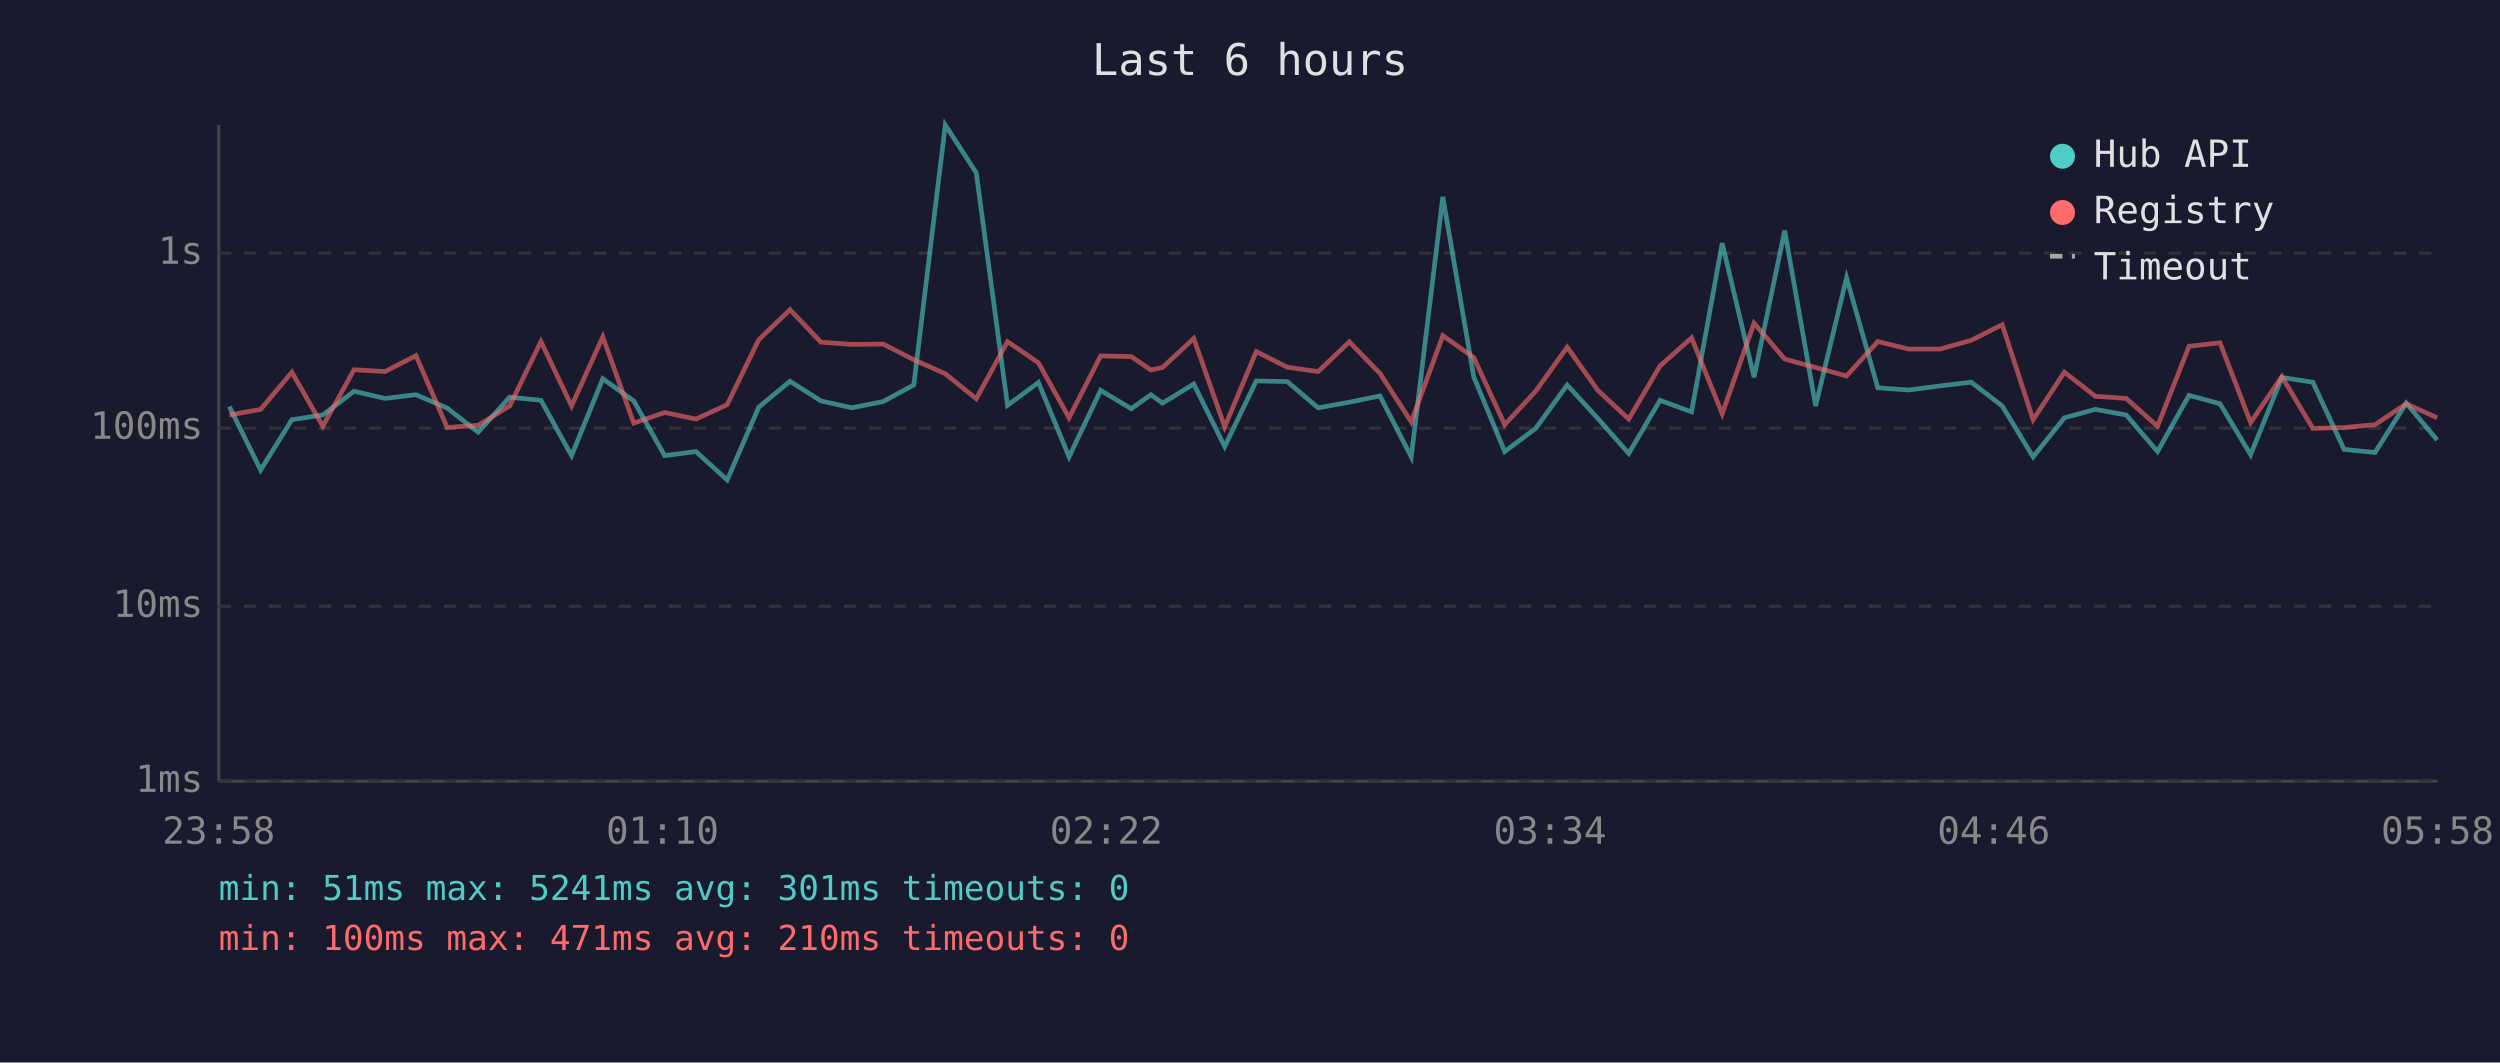
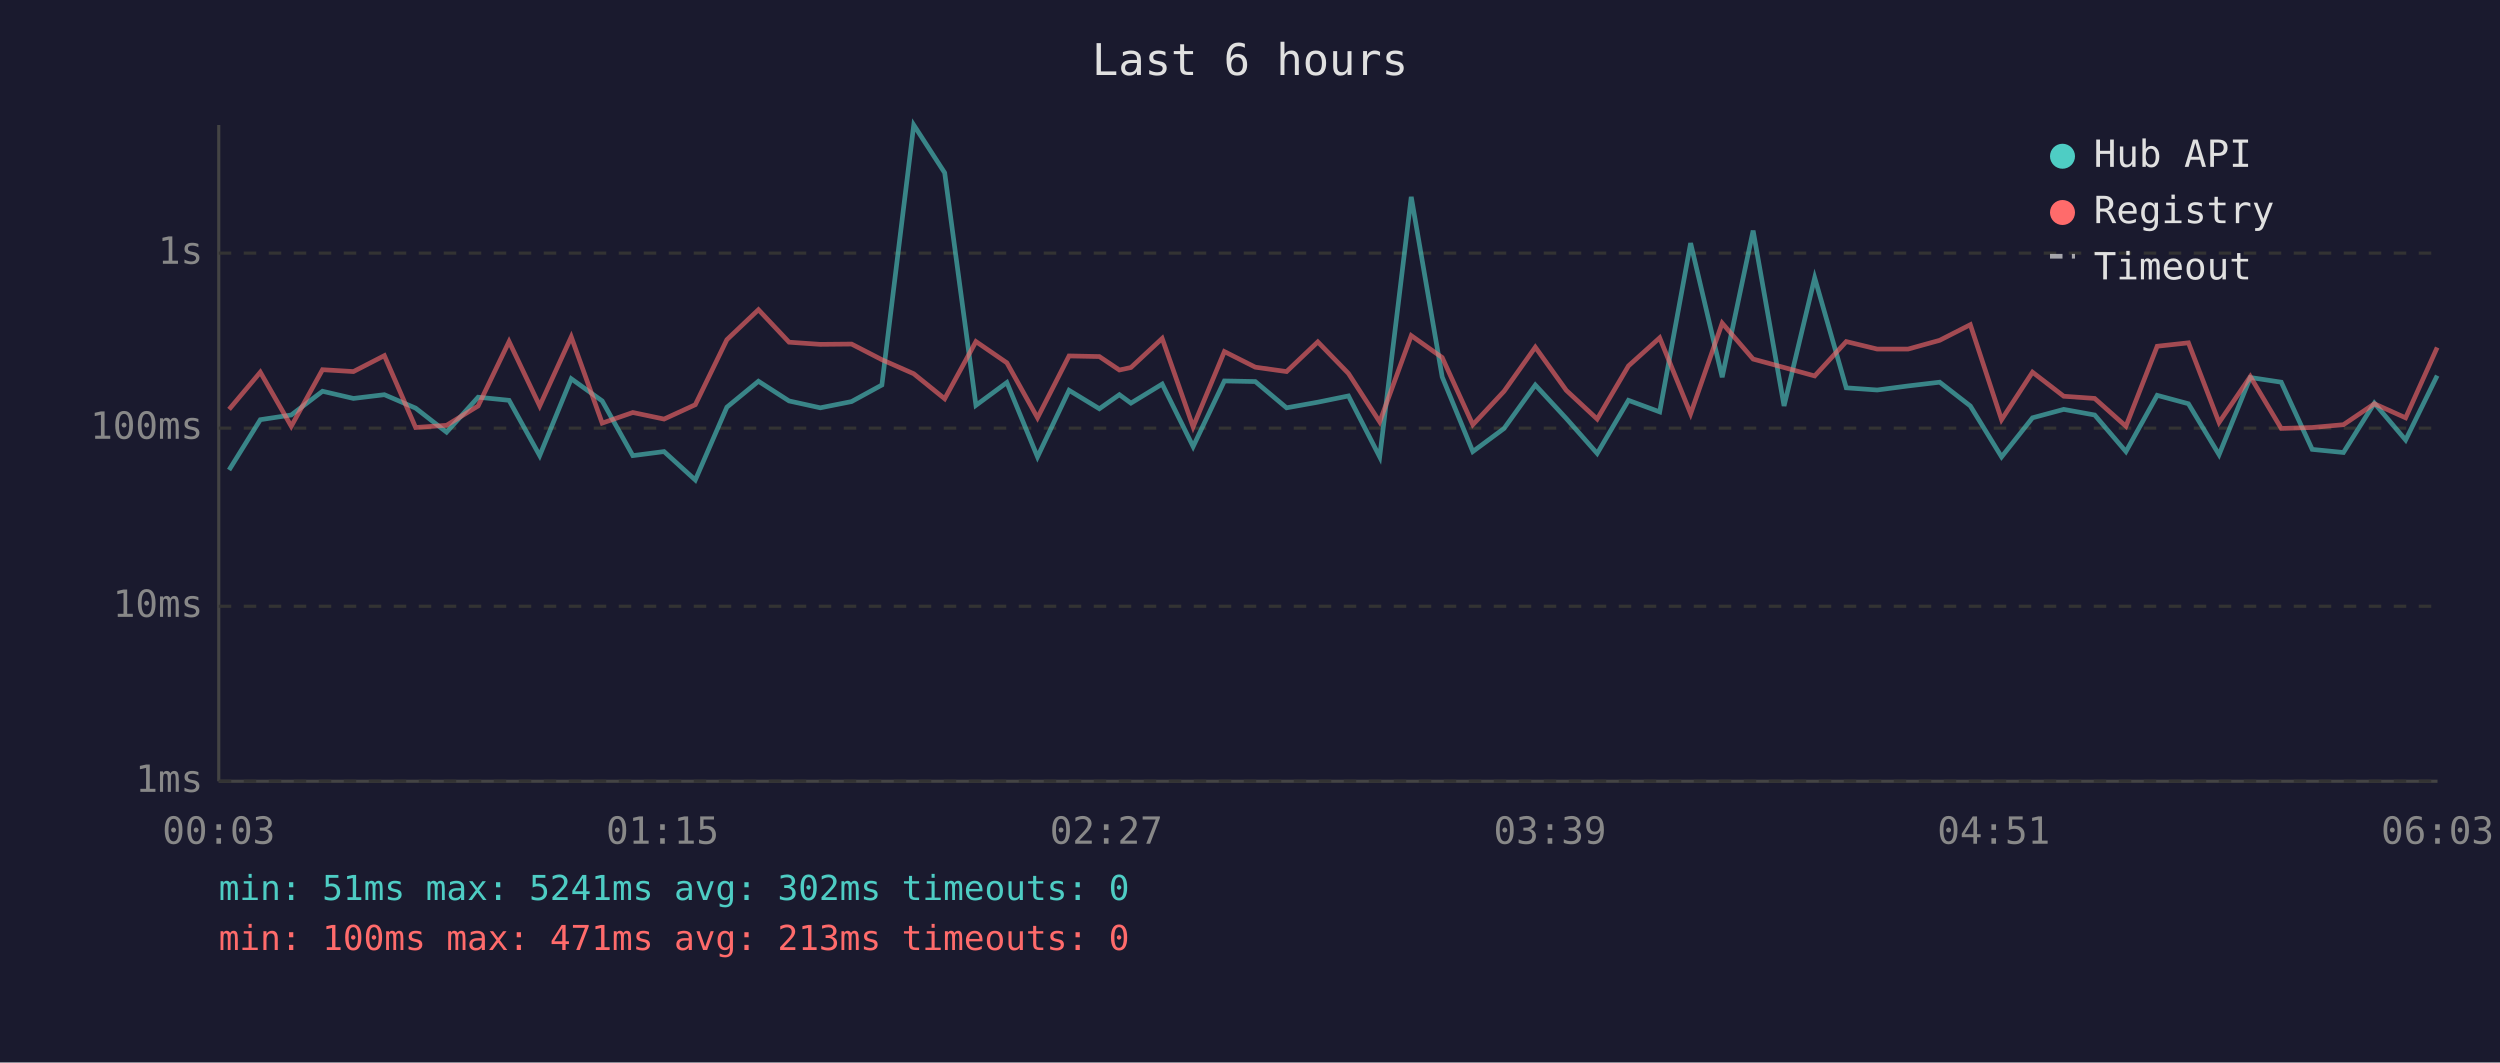
<svg xmlns="http://www.w3.org/2000/svg" viewBox="0 0 800 340" font-family="monospace" font-size="12">
  <rect width="800" height="340" fill="#1a1a2e" />
  <text x="400" y="24" fill="#e0e0e0" font-size="14" text-anchor="middle">Last 6 hours</text>
  <line x1="70" y1="40" x2="70" y2="250" stroke="#444" stroke-width="1" />
  <line x1="70" y1="250" x2="780" y2="250" stroke="#444" stroke-width="1" />
  <line x1="70" y1="250" x2="780" y2="250" stroke="#333" stroke-width="1" stroke-dasharray="4" />
  <text x="65" y="250" fill="#888" text-anchor="end" dominant-baseline="middle">1ms</text>
  <line x1="70" y1="194" x2="780" y2="194" stroke="#333" stroke-width="1" stroke-dasharray="4" />
  <text x="65" y="194" fill="#888" text-anchor="end" dominant-baseline="middle">10ms</text>
  <line x1="70" y1="137" x2="780" y2="137" stroke="#333" stroke-width="1" stroke-dasharray="4" />
  <text x="65" y="137" fill="#888" text-anchor="end" dominant-baseline="middle">100ms</text>
  <line x1="70" y1="81" x2="780" y2="81" stroke="#333" stroke-width="1" stroke-dasharray="4" />
  <text x="65" y="81" fill="#888" text-anchor="end" dominant-baseline="middle">1s</text>
-   <text x="70" y="270" fill="#888" text-anchor="middle">23:58</text>
-   <text x="212" y="270" fill="#888" text-anchor="middle">01:10</text>
-   <text x="354" y="270" fill="#888" text-anchor="middle">02:22</text>
-   <text x="496" y="270" fill="#888" text-anchor="middle">03:34</text>
-   <text x="638" y="270" fill="#888" text-anchor="middle">04:46</text>
-   <text x="780" y="270" fill="#888" text-anchor="middle">05:58</text>
-   <polyline points="73.4,130.1 83.4,150.4 93.4,134.3 103.3,132.8 113.3,125.2 123.2,127.5 133.1,126.3 143.1,130.6 153.0,138.3 163.1,127.1 173.1,128.1 182.9,145.8 192.9,121.2 202.8,128.3 212.7,145.8 222.7,144.5 232.7,153.6 242.8,130.3 252.8,122.0 262.7,128.3 272.6,130.5 282.6,128.5 292.4,123.2 302.5,40.0 312.4,55.3 322.4,129.7 332.3,122.4 342.1,146.2 352.2,124.9 362.0,130.8 368.3,126.3 372.0,129.0 382.0,122.9 391.9,142.9 402.0,121.9 411.9,122.1 421.8,130.5 431.8,128.7 441.6,126.7 451.6,146.2 461.7,63.0 471.6,120.6 481.5,144.5 491.4,137.1 501.5,123.2 511.3,133.9 521.2,145.1 531.2,128.1 541.3,131.8 551.1,77.8 561.3,120.7 571.1,73.8 581.0,129.9 590.9,88.9 600.9,124.1 610.8,124.8 620.8,123.5 630.8,122.3 640.7,129.9 650.6,146.2 660.6,133.7 670.5,131.0 680.4,132.8 690.4,144.5 700.5,126.5 710.4,129.2 720.2,145.5 730.2,120.8 740.1,122.3 750.1,143.8 760.0,144.8 770.0,129.0 779.9,140.8" fill="none" stroke="#4ecdc4" stroke-width="1.5" opacity="0.6" />
-   <polyline points="73.4,132.8 83.4,131.0 93.4,119.1 103.3,136.4 113.3,118.3 123.2,118.9 133.1,113.8 143.1,136.8 153.0,136.1 163.1,129.9 173.1,109.3 182.9,129.9 192.9,107.8 202.8,135.4 212.7,132.0 222.7,134.1 232.7,129.5 242.8,108.7 252.8,99.1 262.7,109.5 272.6,110.2 282.6,110.1 292.4,115.1 302.5,119.6 312.4,127.6 322.4,109.3 332.3,116.1 342.1,133.7 352.2,113.9 362.0,114.1 368.3,118.4 372.0,117.6 382.0,108.3 391.9,136.6 402.0,112.5 411.9,117.5 421.8,118.9 431.8,109.4 441.6,119.5 451.6,135.0 461.7,107.4 471.6,114.4 481.5,135.9 491.4,125.2 501.5,111.1 511.3,124.9 521.2,134.1 531.2,117.1 541.3,108.1 551.1,132.4 561.3,103.4 571.1,114.9 581.0,117.6 590.9,120.3 600.9,109.3 610.8,111.7 620.8,111.7 630.8,108.9 640.7,103.9 650.6,134.3 660.6,119.1 670.5,126.8 680.4,127.5 690.4,136.4 700.5,110.8 710.4,109.7 720.2,135.2 730.2,120.5 740.1,137.1 750.1,136.8 760.0,135.9 770.0,129.2 779.9,133.7" fill="none" stroke="#ff6b6b" stroke-width="1.5" opacity="0.6" />
+   <text x="70" y="270" fill="#888" text-anchor="middle">00:03</text>
+   <text x="212" y="270" fill="#888" text-anchor="middle">01:15</text>
+   <text x="354" y="270" fill="#888" text-anchor="middle">02:27</text>
+   <text x="496" y="270" fill="#888" text-anchor="middle">03:39</text>
+   <text x="638" y="270" fill="#888" text-anchor="middle">04:51</text>
+   <text x="780" y="270" fill="#888" text-anchor="middle">06:03</text>
+   <polyline points="73.3,150.4 83.3,134.3 93.2,132.8 103.2,125.2 113.1,127.5 123.0,126.3 133.0,130.6 142.9,138.3 153.0,127.1 162.9,128.1 172.7,145.8 182.8,121.2 192.7,128.3 202.5,145.8 212.5,144.5 222.5,153.6 232.6,130.3 242.7,122.0 252.5,128.3 262.5,130.5 272.5,128.5 282.2,123.2 292.4,40.0 302.3,55.3 312.3,129.7 322.2,122.4 332.0,146.2 342.1,124.9 351.8,130.8 358.2,126.3 361.9,129.0 371.9,122.9 381.8,142.9 391.8,121.9 401.7,122.1 411.7,130.5 421.7,128.7 431.5,126.7 441.5,146.2 451.6,63.0 461.5,120.6 471.3,144.5 481.3,137.1 491.3,123.2 501.2,133.9 511.1,145.1 521.1,128.1 531.1,131.8 541.0,77.8 551.1,120.7 561.0,73.8 570.9,129.9 580.7,88.9 590.8,124.1 600.7,124.8 610.6,123.5 620.7,122.3 630.5,129.9 640.5,146.2 650.4,133.7 660.4,131.0 670.3,132.8 680.3,144.5 690.3,126.5 700.3,129.2 710.1,145.5 720.1,120.8 730.0,122.3 739.9,143.8 749.9,144.8 759.8,129.0 769.8,140.8 779.9,120.2" fill="none" stroke="#4ecdc4" stroke-width="1.5" opacity="0.6" />
+   <polyline points="73.3,131.0 83.3,119.1 93.2,136.4 103.2,118.3 113.1,118.9 123.0,113.8 133.0,136.8 142.9,136.1 153.0,129.9 162.9,109.3 172.7,129.9 182.8,107.8 192.7,135.4 202.5,132.0 212.5,134.1 222.5,129.5 232.6,108.7 242.7,99.1 252.5,109.5 262.5,110.2 272.5,110.1 282.2,115.1 292.4,119.6 302.3,127.6 312.3,109.3 322.2,116.1 332.0,133.7 342.1,113.9 351.8,114.1 358.2,118.4 361.9,117.6 371.9,108.3 381.8,136.6 391.8,112.5 401.7,117.5 411.7,118.9 421.7,109.4 431.5,119.5 441.5,135.0 451.6,107.4 461.5,114.4 471.3,135.9 481.3,125.2 491.3,111.1 501.2,124.9 511.1,134.1 521.1,117.1 531.1,108.1 541.0,132.4 551.1,103.4 561.0,114.9 570.9,117.6 580.7,120.3 590.8,109.3 600.7,111.7 610.6,111.7 620.7,108.9 630.5,103.9 640.5,134.3 650.4,119.1 660.4,126.8 670.3,127.5 680.3,136.4 690.3,110.8 700.3,109.7 710.1,135.2 720.1,120.5 730.0,137.1 739.9,136.8 749.9,135.9 759.8,129.2 769.8,133.7 779.9,111.2" fill="none" stroke="#ff6b6b" stroke-width="1.5" opacity="0.6" />
  <circle cx="660" cy="50" r="4" fill="#4ecdc4" />
  <text x="670" y="50" fill="#e0e0e0" dominant-baseline="middle">Hub API</text>
  <circle cx="660" cy="68" r="4" fill="#ff6b6b" />
  <text x="670" y="68" fill="#e0e0e0" dominant-baseline="middle">Registry</text>
  <line x1="656" y1="82" x2="664" y2="82" stroke="#e0e0e0" stroke-width="1.5" stroke-dasharray="4,3" opacity="0.7" />
  <text x="670" y="86" fill="#e0e0e0" dominant-baseline="middle">Timeout</text>
-   <text x="70" y="288" fill="#4ecdc4" font-size="11">min: 51ms  max: 5241ms  avg: 301ms  timeouts: 0</text>
-   <text x="70" y="304" fill="#ff6b6b" font-size="11">min: 100ms  max: 471ms  avg: 210ms  timeouts: 0</text>
+   <text x="70" y="288" fill="#4ecdc4" font-size="11">min: 51ms  max: 5241ms  avg: 302ms  timeouts: 0</text>
+   <text x="70" y="304" fill="#ff6b6b" font-size="11">min: 100ms  max: 471ms  avg: 213ms  timeouts: 0</text>
</svg>
